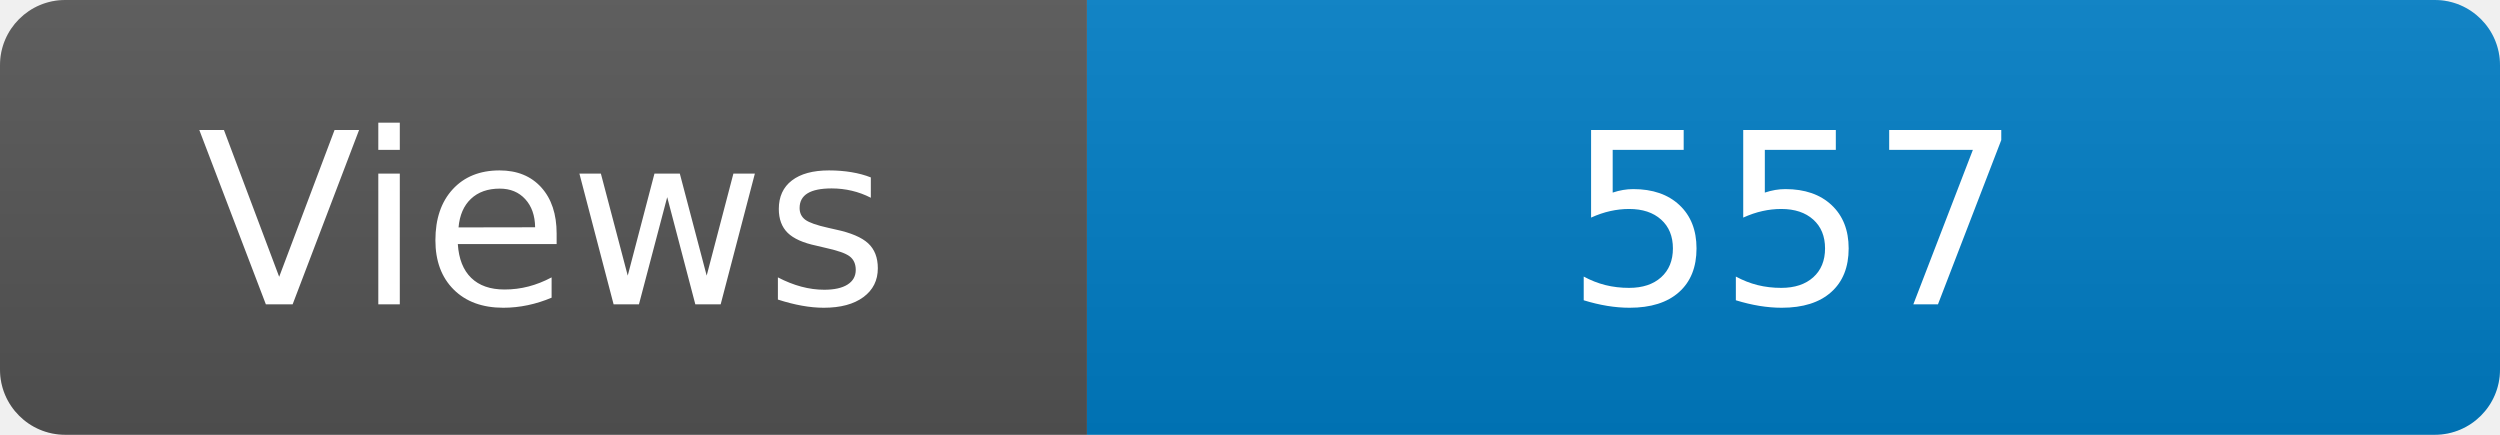
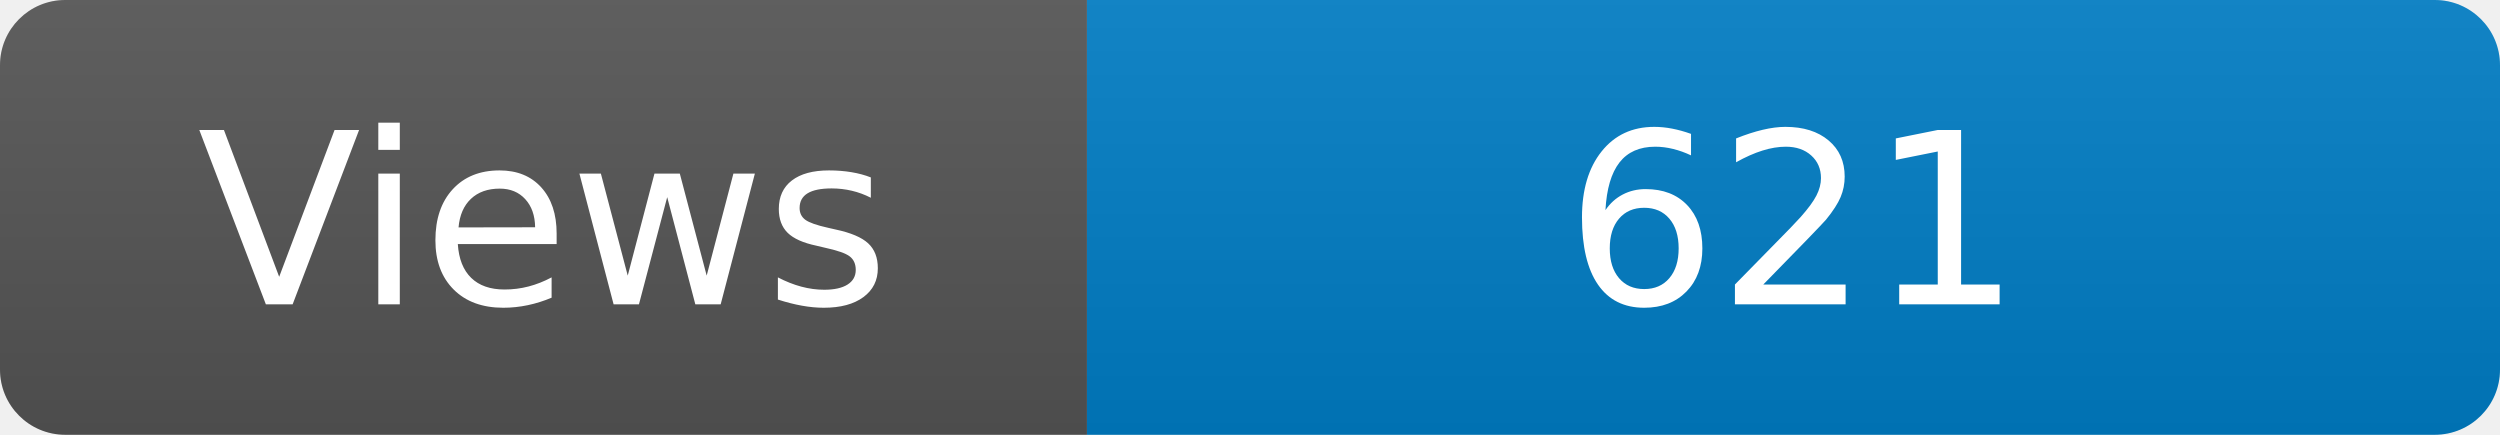
<svg xmlns="http://www.w3.org/2000/svg" width="115" height="20" role="img" aria-label="Maintained?: yes">
  <linearGradient id="s" x2="0" y2="100%">
    <stop offset="0" stop-color="#bbb" stop-opacity=".1" />
    <stop offset="1" stop-opacity=".1" />
  </linearGradient>
  <clipPath id="r">
    <rect width="115" height="20" rx="3" fill="#fff" />
  </clipPath>
  <g clip-path="url(#r)">
    <rect width="50" height="20" fill="#555" />
    <rect x="50" width="160" height="20" fill="#007ec6" />
    <rect width="115" height="20" fill="url(#s)" />
  </g>
  <g fill="#fff" text-anchor="middle" font-family="Verdana,Geneva,DejaVu Sans,sans-serif" font-size="110">
    <text x="250" y="140" transform="scale(.1)" fill="#fff">Views</text>
-     <text x="825" y="140" transform="scale(.1)" fill="#fff">557</text>
+     <text x="825" y="140" transform="scale(.1)" fill="#fff">621</text>
  </g>
</svg>
